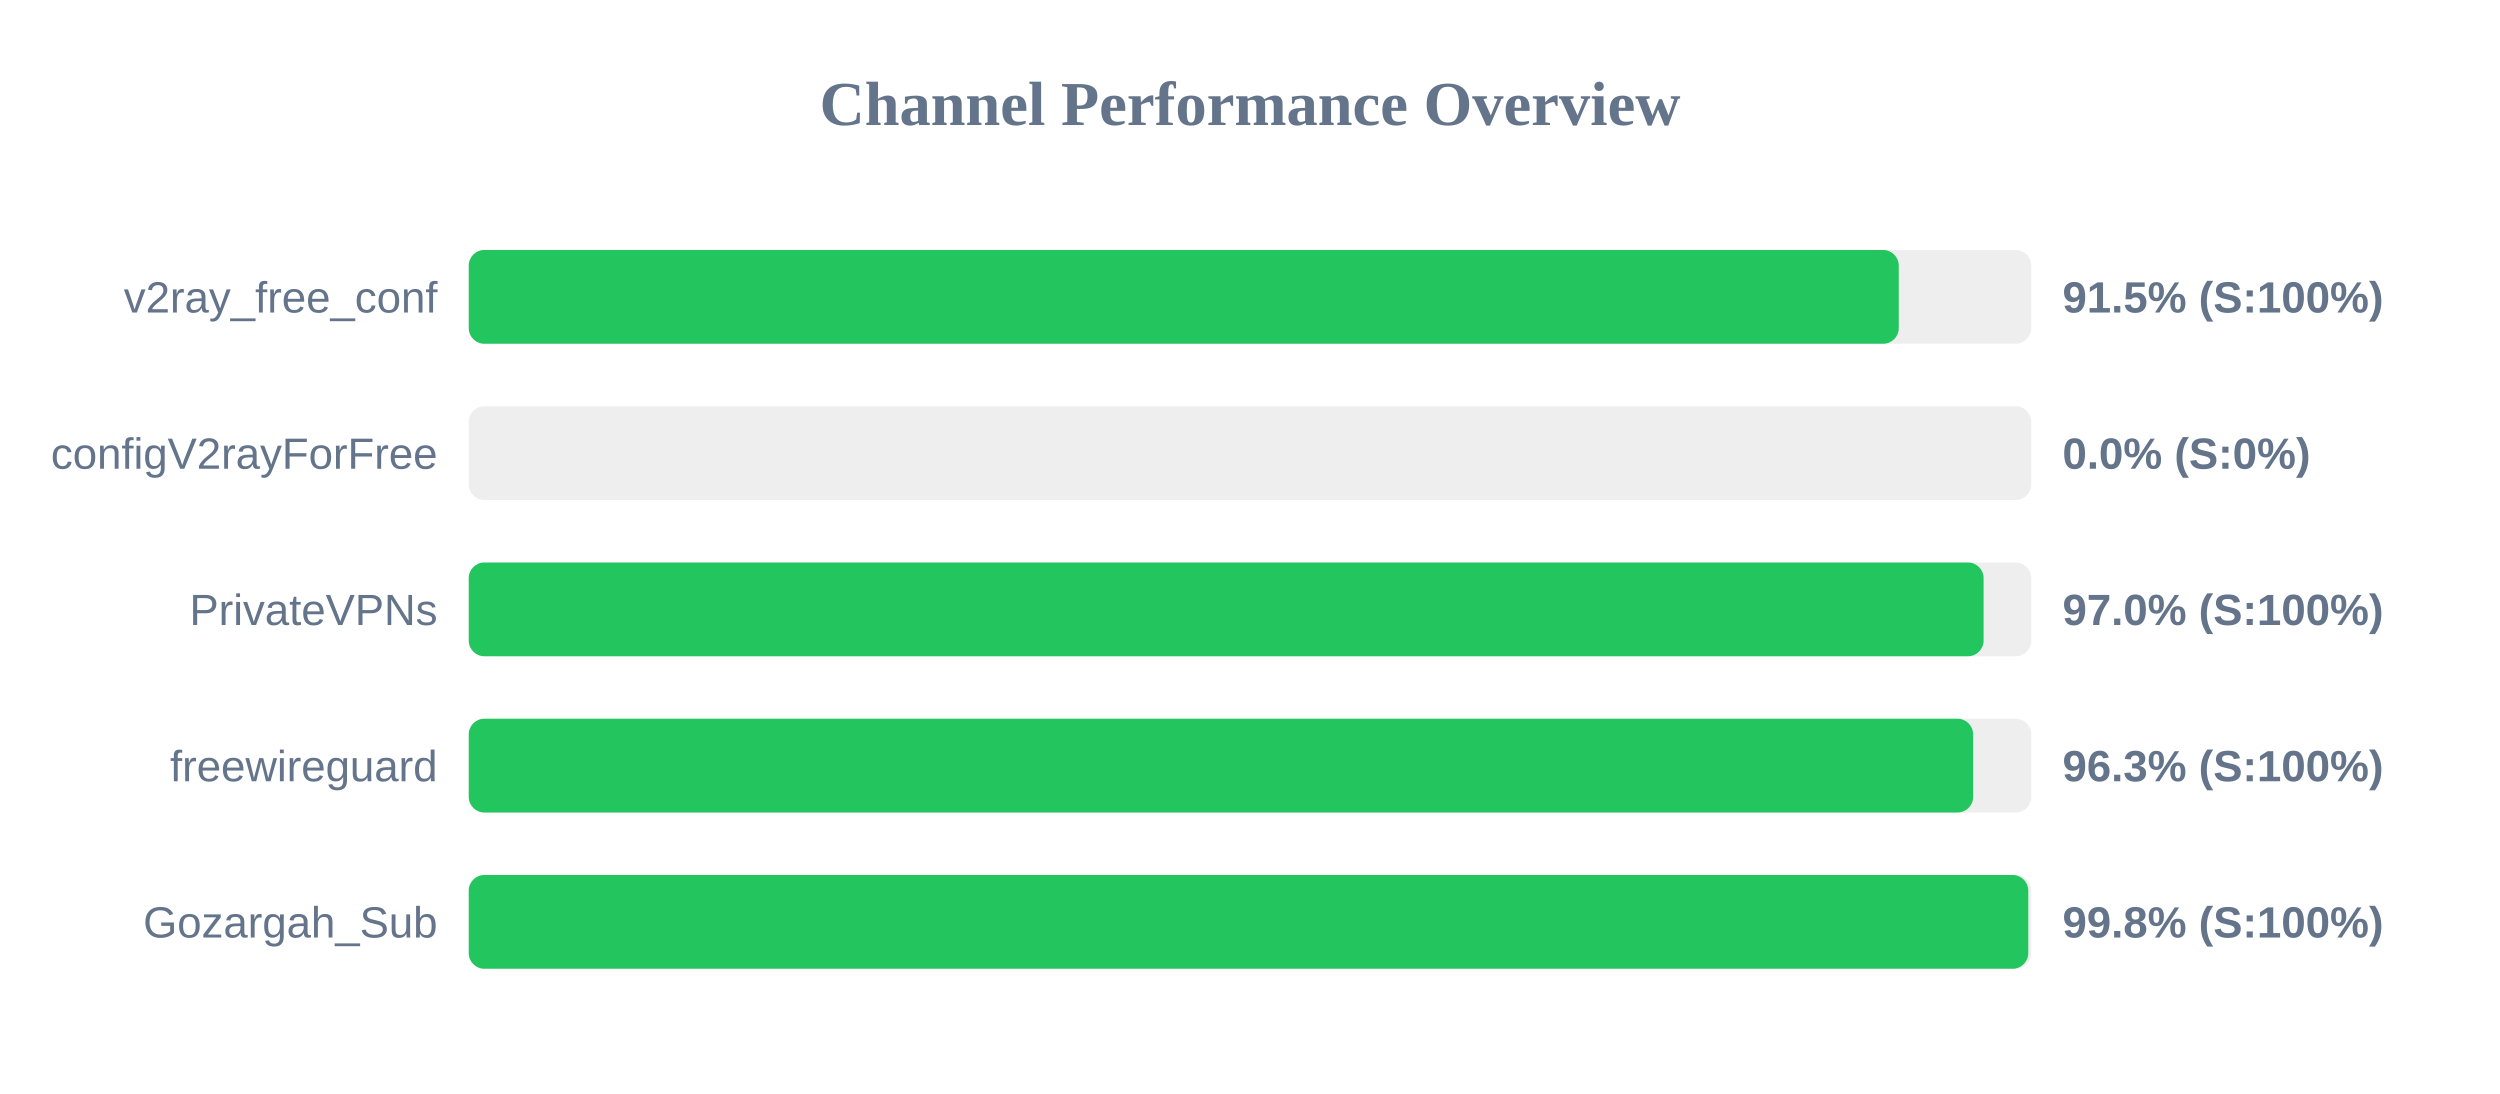
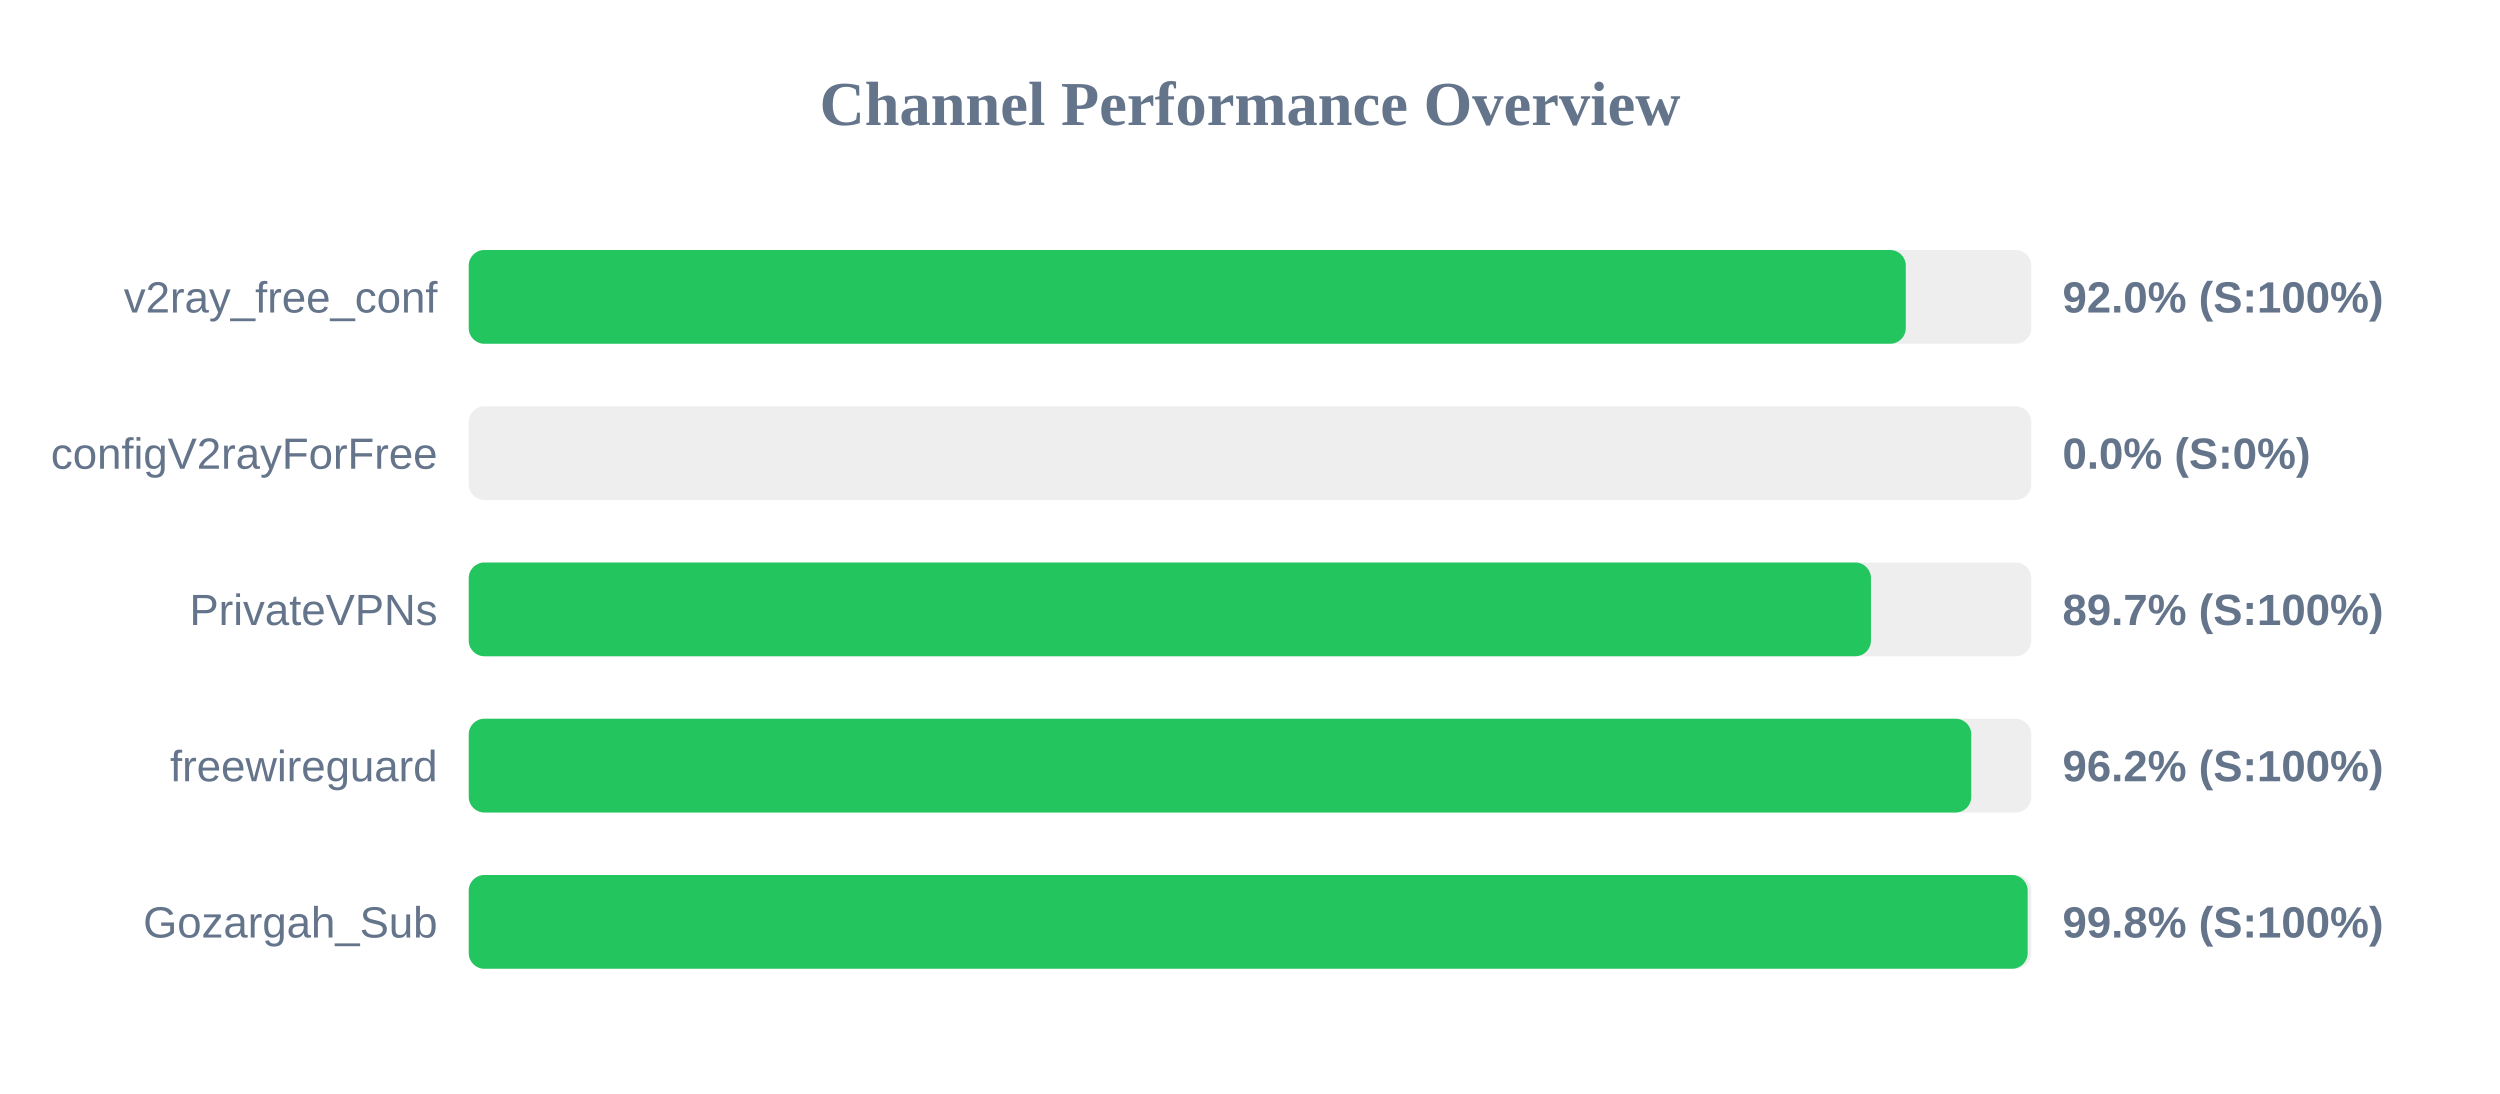
<svg xmlns="http://www.w3.org/2000/svg" width="800" height="350" version="1.1">
  <style>
        .row { font: 14px Arial; fill: #64748b; }
        .score { font: bold 14px Arial; fill: #64748b; }
    </style>
  <text x="400" y="40" text-anchor="middle" font-size="20px" font-weight="bold" fill="#64748b">Channel Performance Overview</text>
  <rect x="150" y="80" width="500" height="30" fill="#eee" rx="5" />
-   <rect x="150" y="80" width="457.6" height="30" fill="#22c55e" rx="5" />
+   <rect x="150" y="80" width="459.85" height="30" fill="#22c55e" rx="5" />
  <text x="140" y="100" text-anchor="end" class="row">v2ray_free_conf</text>
-   <text x="660" y="100" text-anchor="start" class="score">91.5% (S:100%)</text>
+   <text x="660" y="100" text-anchor="start" class="score">92.0% (S:100%)</text>
  <rect x="150" y="130" width="500" height="30" fill="#eee" rx="5" />
  <rect x="150" y="130" width="0.0" height="30" fill="#ef4444" rx="5" />
  <text x="140" y="150" text-anchor="end" class="row">configV2rayForFree</text>
  <text x="660" y="150" text-anchor="start" class="score">0.0% (S:0%)</text>
  <rect x="150" y="180" width="500" height="30" fill="#eee" rx="5" />
-   <rect x="150" y="180" width="484.75" height="30" fill="#22c55e" rx="5" />
+   <rect x="150" y="180" width="448.7" height="30" fill="#22c55e" rx="5" />
  <text x="140" y="200" text-anchor="end" class="row">PrivateVPNs</text>
-   <text x="660" y="200" text-anchor="start" class="score">97.0% (S:100%)</text>
+   <text x="660" y="200" text-anchor="start" class="score">89.7% (S:100%)</text>
  <rect x="150" y="230" width="500" height="30" fill="#eee" rx="5" />
-   <rect x="150" y="230" width="481.4" height="30" fill="#22c55e" rx="5" />
+   <rect x="150" y="230" width="480.8" height="30" fill="#22c55e" rx="5" />
  <text x="140" y="250" text-anchor="end" class="row">freewireguard</text>
-   <text x="660" y="250" text-anchor="start" class="score">96.3% (S:100%)</text>
+   <text x="660" y="250" text-anchor="start" class="score">96.2% (S:100%)</text>
  <rect x="150" y="280" width="500" height="30" fill="#eee" rx="5" />
-   <rect x="150" y="280" width="499.05" height="30" fill="#22c55e" rx="5" />
+   <rect x="150" y="280" width="498.85" height="30" fill="#22c55e" rx="5" />
  <text x="140" y="300" text-anchor="end" class="row">Gozargah_Sub</text>
  <text x="660" y="300" text-anchor="start" class="score">99.8% (S:100%)</text>
</svg>
